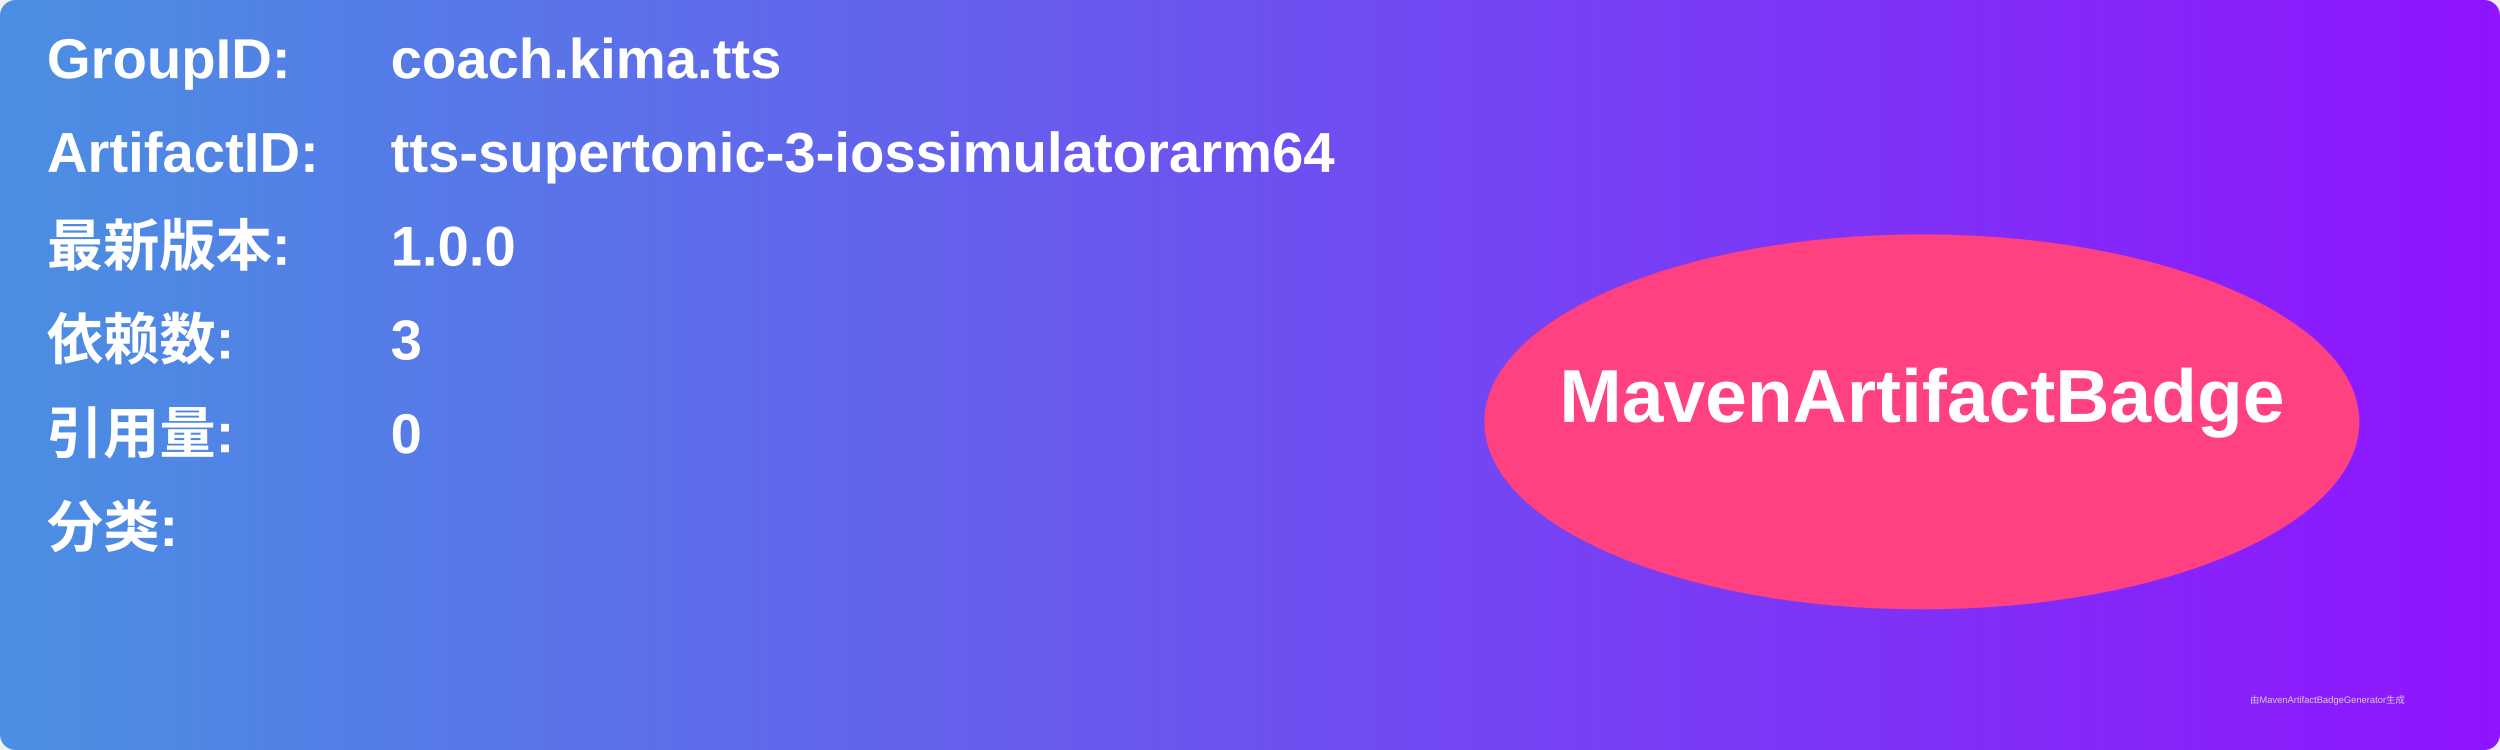
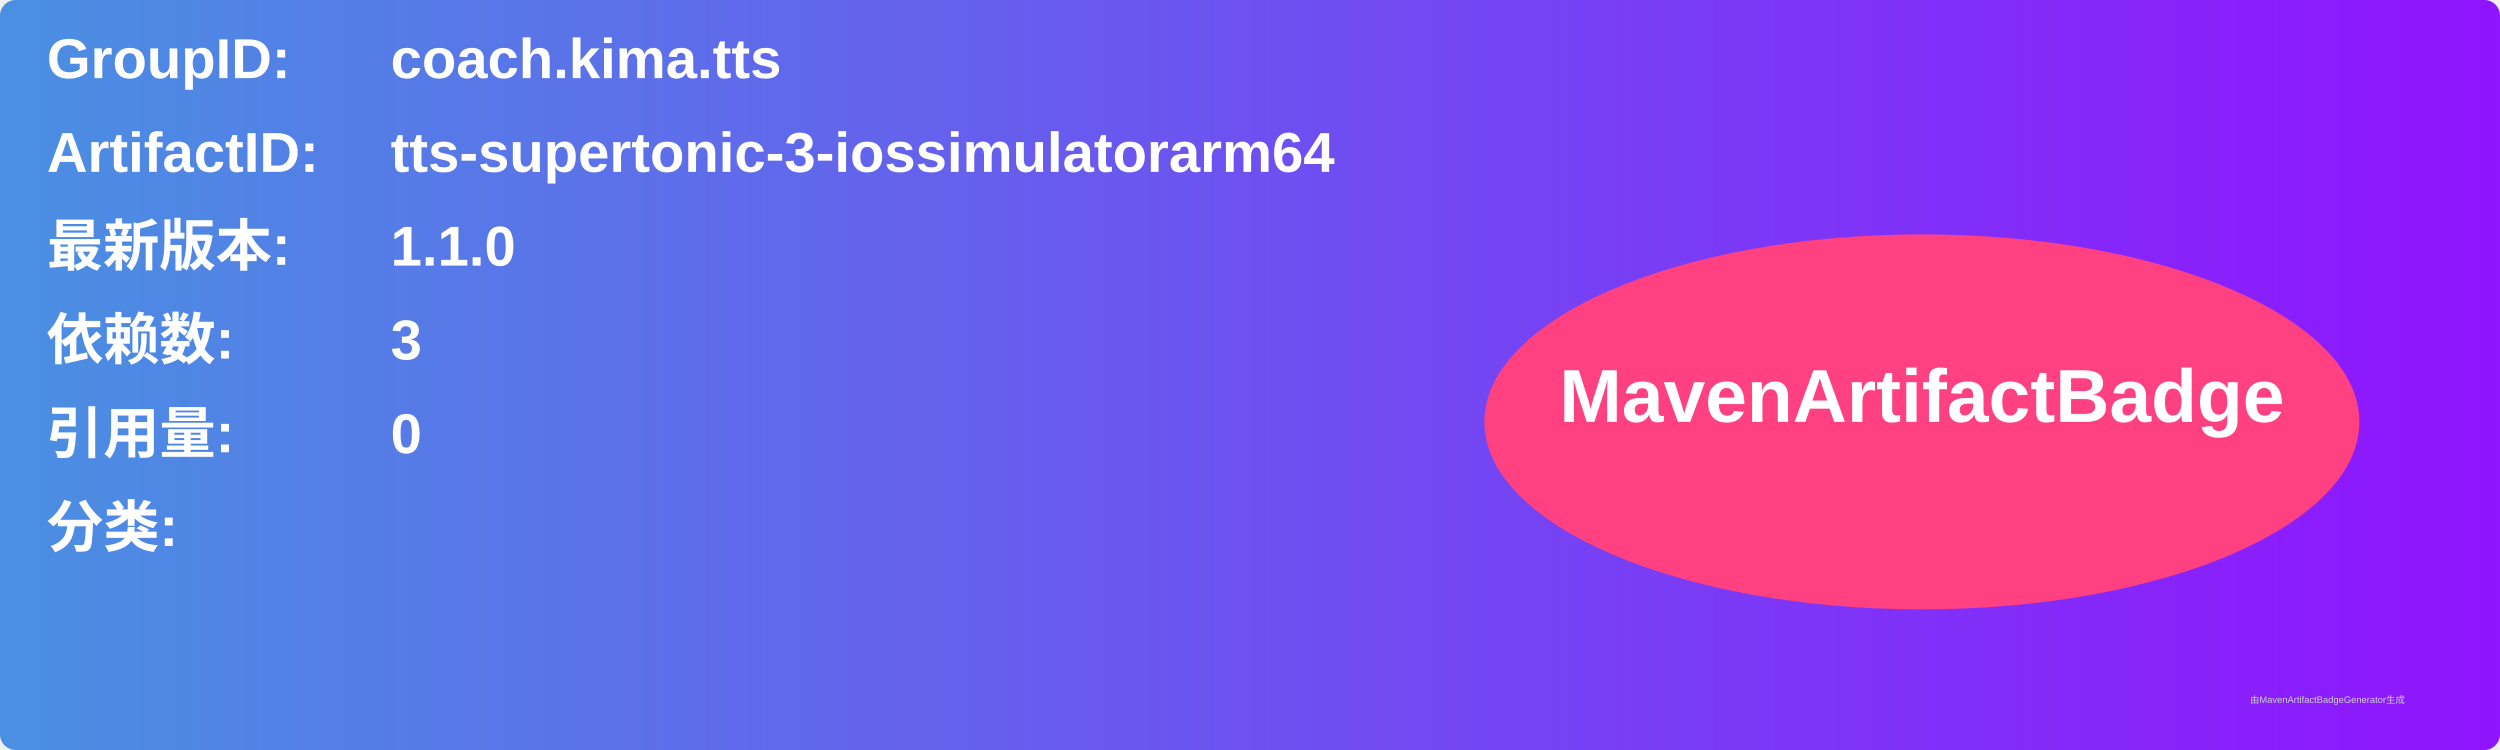
<svg xmlns="http://www.w3.org/2000/svg" width="800" height="240" viewBox="0 0 800 240">
  <linearGradient id="grad" x1="0%" y1="0%" x2="100%" y2="0%">
    <stop offset="0%" stop-color="#4a90e2" />
    <stop offset="100%" stop-color="#9013fe" />
  </linearGradient>
  <rect width="100%" height="100%" rx="5" ry="5" fill="url(#grad)" />
  <g transform="translate(15, 15)">
    <text x="0" y="10" font-family="Arial" font-size="18" fill="white" font-weight="bold" width="260">GroupID:</text>
    <text x="110" y="10" font-family="Arial" font-size="18" fill="white" font-weight="bold" width="460">coach.kima.tts</text>
    <text x="0" y="40" font-family="Arial" font-size="18" fill="white" font-weight="bold" width="260">ArtifactID:</text>
    <text x="110" y="40" font-family="Arial" font-size="18" fill="white" font-weight="bold" width="460">tts-supertonic-3-iossimulatorarm64</text>
    <text x="0" y="70" font-family="Arial" font-size="18" fill="white" font-weight="bold">最新版本:</text>
    <text x="110" y="70" font-family="Arial" font-size="18" fill="white" font-weight="bold">
-       <tspan font-weight="bold">1.0.0</tspan>
+       <tspan font-weight="bold">1.1.0</tspan>
    </text>
    <text x="0" y="100" font-family="Arial" font-size="18" fill="white" font-weight="bold">依赖数: </text>
    <text x="110" y="100" font-family="Arial" font-size="18" fill="white">
      <tspan font-weight="bold">3</tspan>
    </text>
    <text x="0" y="130" font-family="Arial" font-size="18" fill="white" font-weight="bold">引用量: </text>
    <text x="110" y="130" font-family="Arial" font-size="18" fill="white">
      <tspan font-weight="bold">0</tspan>
    </text>
    <text x="0" y="160" font-family="Arial" font-size="18" fill="white" font-weight="bold">分类:</text>
    <text x="10" y="190" font-family="Arial" font-size="10" fill="white">
      <tspan font-weight="bold" />
    </text>
    <ellipse cx="600" cy="120" rx="140" ry="60" fill="#ff4081" />
    <text x="600" y="120" text-anchor="middle" font-family="Arial" font-size="24" fill="white" font-weight="bold">MavenArtifactBadge</text>
  </g>
  <text x="720" y="225" font-family="Arial" font-size="3" fill="#d0d0d0">由MavenArtifactBadgeGenerator生成</text>
</svg>
